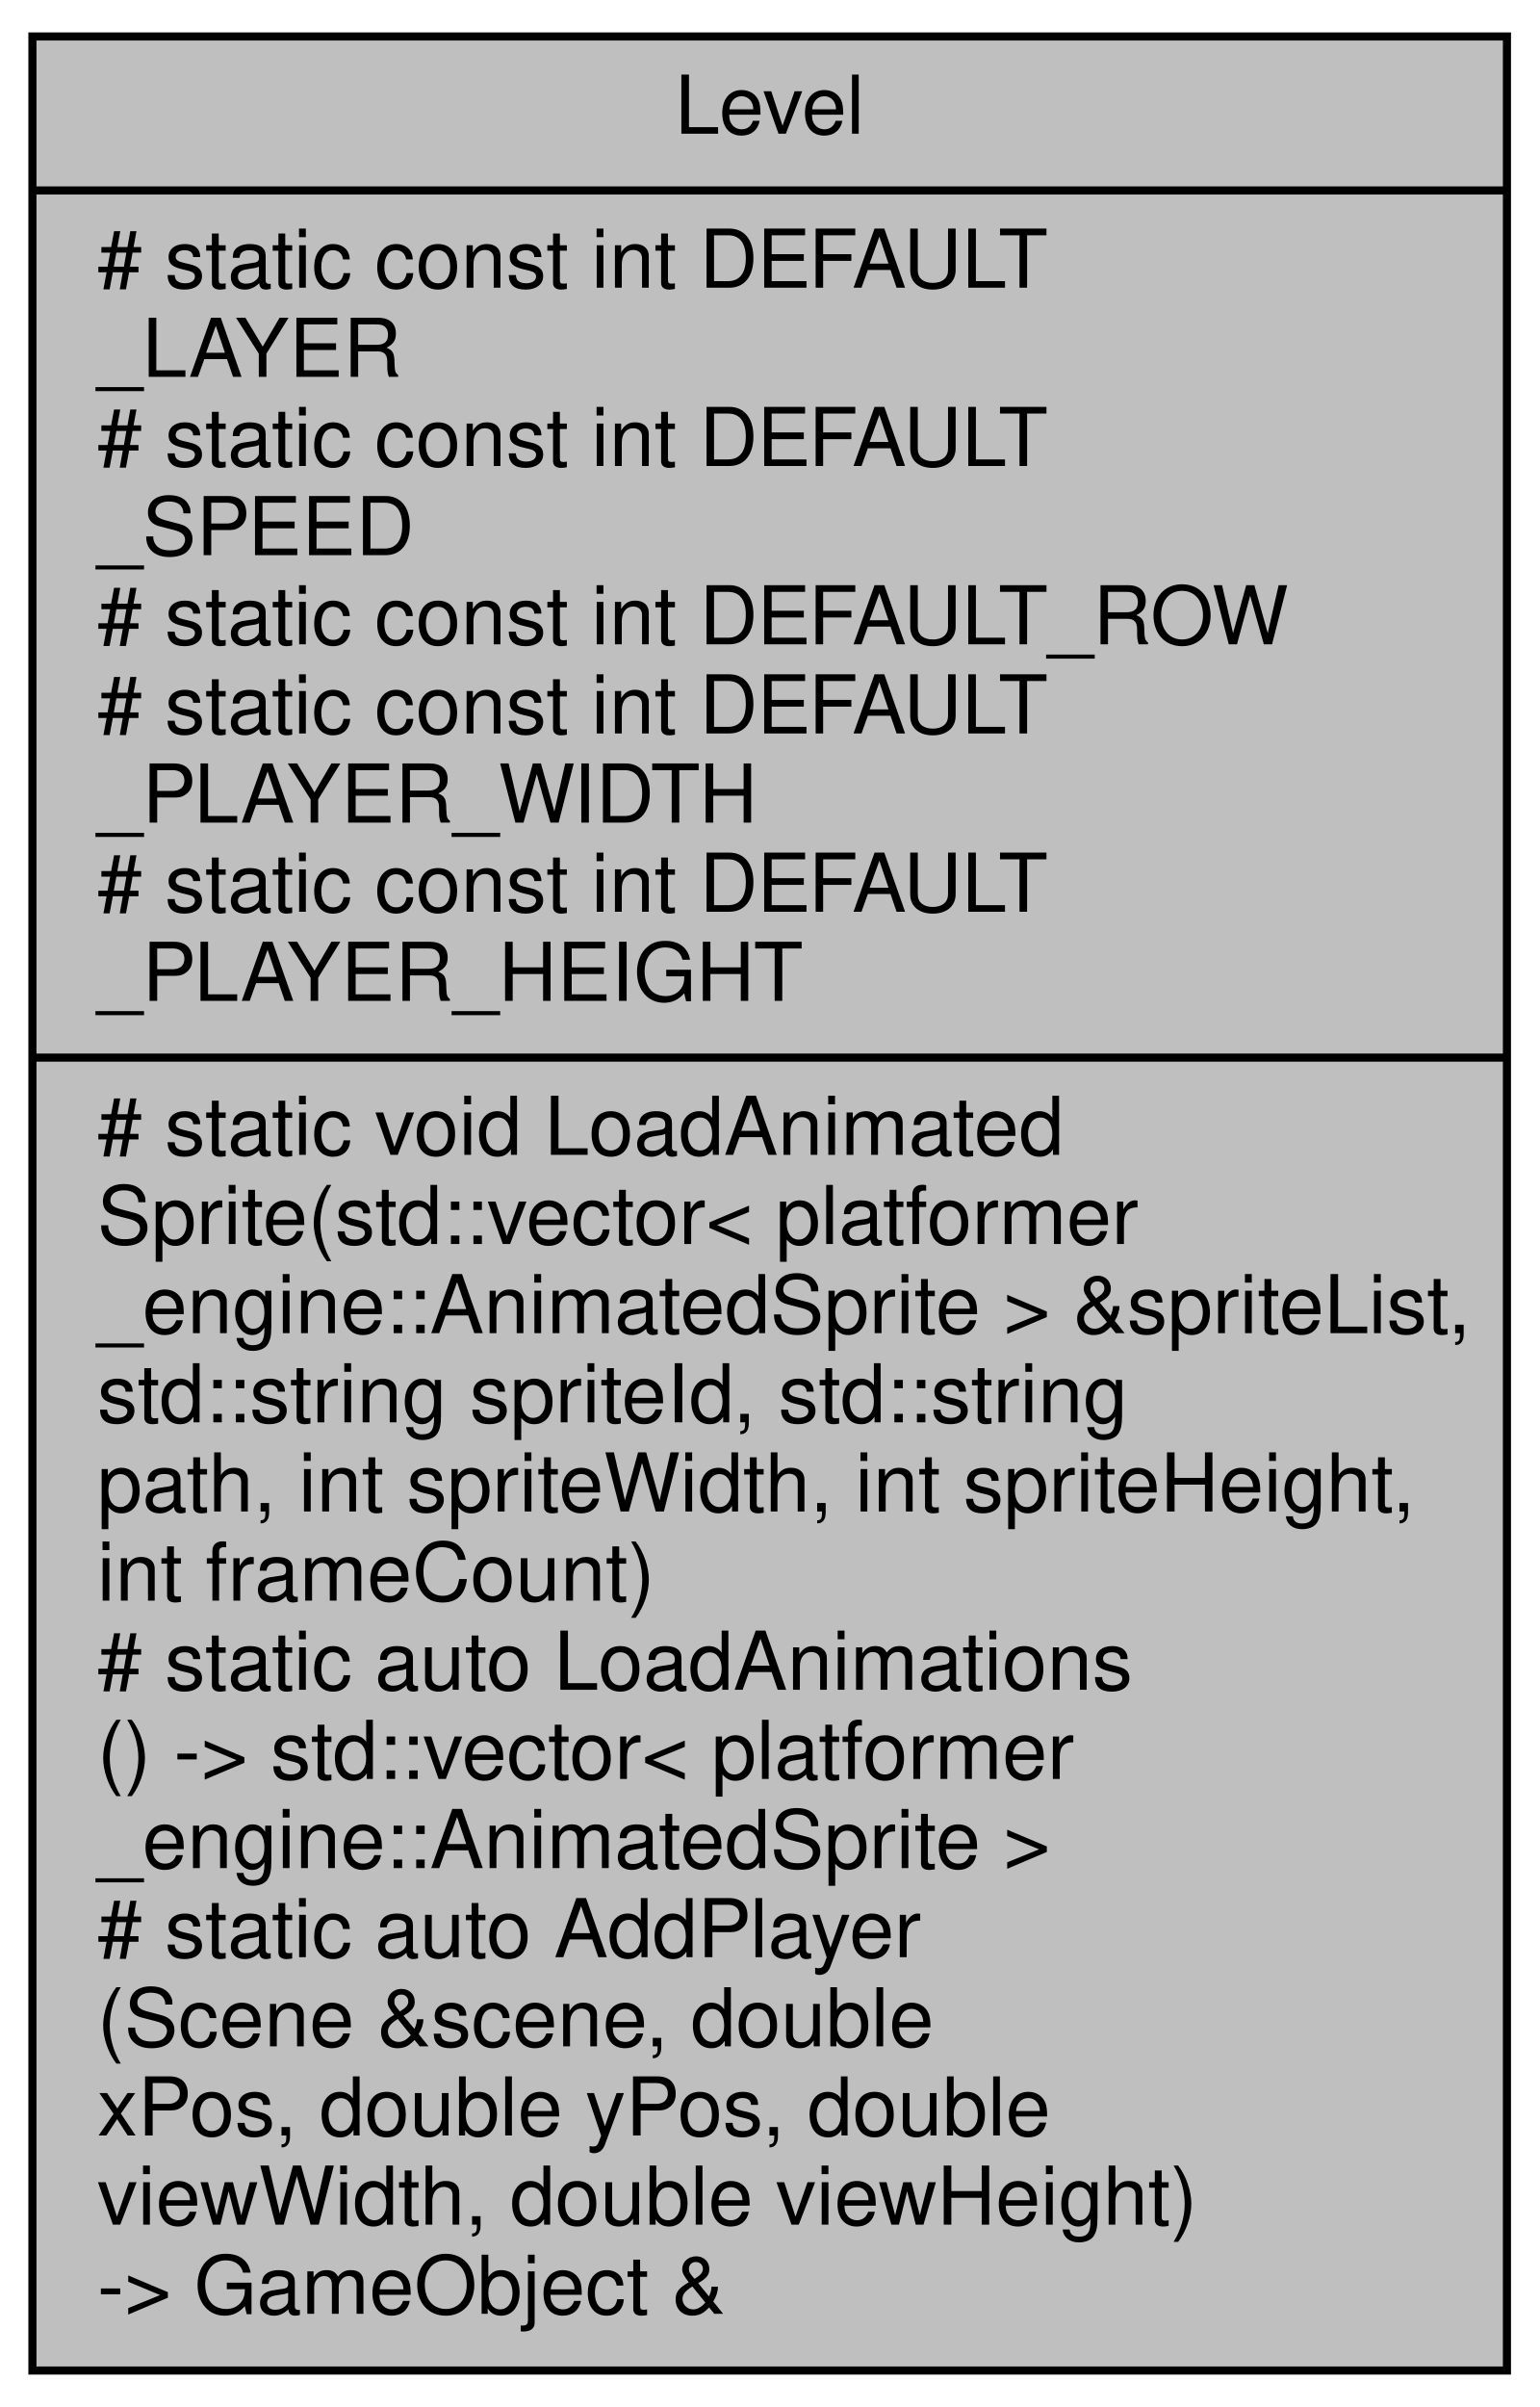
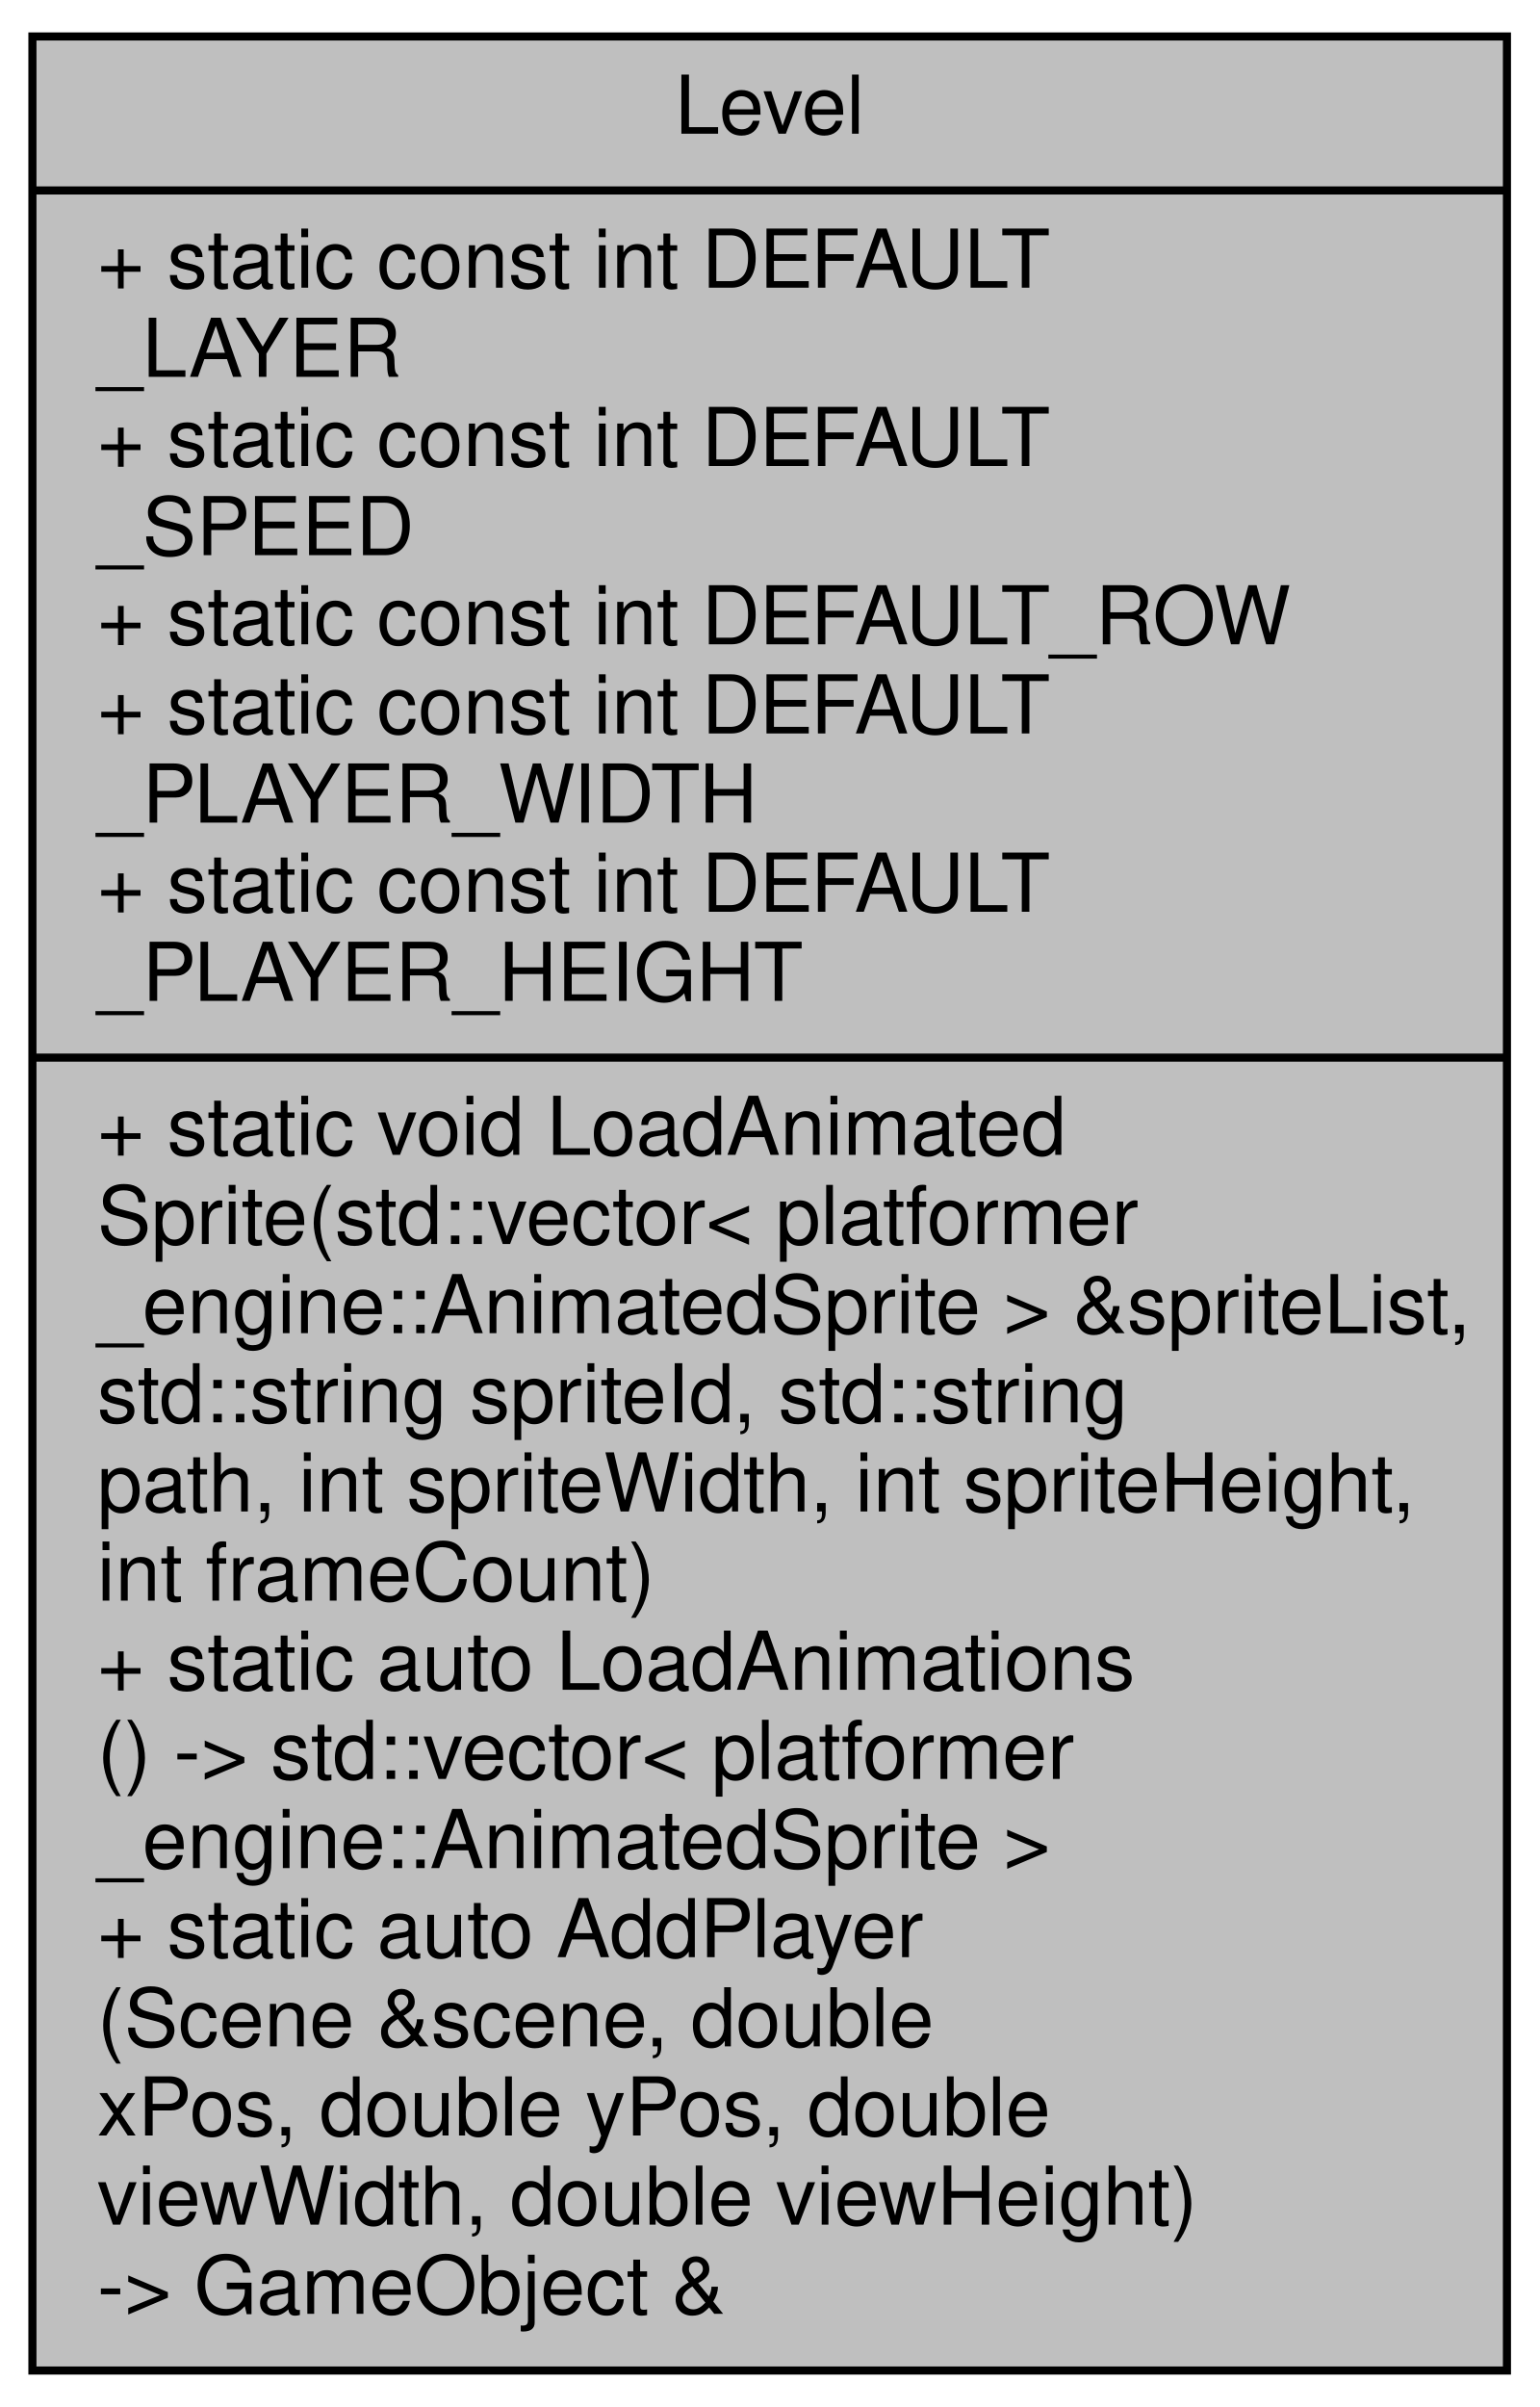
<svg xmlns="http://www.w3.org/2000/svg" xmlns:xlink="http://www.w3.org/1999/xlink" width="190pt" height="297pt" viewBox="0.00 0.00 190.00 297.00">
  <g id="graph0" class="graph" transform="scale(1 1) rotate(0) translate(4 293)">
    <g id="node1" class="node">
      <g id="a_node1">
        <a xlink:title=" ">
          <polygon fill="#bfbfbf" stroke="black" points="0,-0.5 0,-288.5 182,-288.5 182,-0.5 0,-0.5" />
          <text text-anchor="middle" x="91" y="-276.5" font-family="Helvetica,sans-Serif" font-size="10.00">Level</text>
          <polyline fill="none" stroke="black" points="0,-269.5 182,-269.5 " />
-           <text text-anchor="start" x="8" y="-257.5" font-family="Helvetica,sans-Serif" font-size="10.00"># static const int DEFAULT</text>
+           <text text-anchor="start" x="8" y="-257.5" font-family="Helvetica,sans-Serif" font-size="10.00">+ static const int DEFAULT</text>
          <text text-anchor="start" x="8" y="-246.5" font-family="Helvetica,sans-Serif" font-size="10.00">_LAYER</text>
-           <text text-anchor="start" x="8" y="-235.5" font-family="Helvetica,sans-Serif" font-size="10.00"># static const int DEFAULT</text>
+           <text text-anchor="start" x="8" y="-235.5" font-family="Helvetica,sans-Serif" font-size="10.00">+ static const int DEFAULT</text>
          <text text-anchor="start" x="8" y="-224.5" font-family="Helvetica,sans-Serif" font-size="10.00">_SPEED</text>
-           <text text-anchor="start" x="8" y="-213.5" font-family="Helvetica,sans-Serif" font-size="10.00"># static const int DEFAULT_ROW</text>
-           <text text-anchor="start" x="8" y="-202.5" font-family="Helvetica,sans-Serif" font-size="10.00"># static const int DEFAULT</text>
+           <text text-anchor="start" x="8" y="-213.5" font-family="Helvetica,sans-Serif" font-size="10.00">+ static const int DEFAULT_ROW</text>
+           <text text-anchor="start" x="8" y="-202.5" font-family="Helvetica,sans-Serif" font-size="10.00">+ static const int DEFAULT</text>
          <text text-anchor="start" x="8" y="-191.5" font-family="Helvetica,sans-Serif" font-size="10.00">_PLAYER_WIDTH</text>
-           <text text-anchor="start" x="8" y="-180.5" font-family="Helvetica,sans-Serif" font-size="10.00"># static const int DEFAULT</text>
+           <text text-anchor="start" x="8" y="-180.5" font-family="Helvetica,sans-Serif" font-size="10.00">+ static const int DEFAULT</text>
          <text text-anchor="start" x="8" y="-169.5" font-family="Helvetica,sans-Serif" font-size="10.00">_PLAYER_HEIGHT</text>
          <polyline fill="none" stroke="black" points="0,-162.5 182,-162.5 " />
-           <text text-anchor="start" x="8" y="-150.5" font-family="Helvetica,sans-Serif" font-size="10.00"># static void LoadAnimated</text>
+           <text text-anchor="start" x="8" y="-150.5" font-family="Helvetica,sans-Serif" font-size="10.00">+ static void LoadAnimated</text>
          <text text-anchor="start" x="8" y="-139.5" font-family="Helvetica,sans-Serif" font-size="10.00">Sprite(std::vector&lt; platformer</text>
          <text text-anchor="start" x="8" y="-128.5" font-family="Helvetica,sans-Serif" font-size="10.00">_engine::AnimatedSprite &gt; &amp;spriteList,</text>
          <text text-anchor="start" x="8" y="-117.5" font-family="Helvetica,sans-Serif" font-size="10.00"> std::string spriteId, std::string</text>
          <text text-anchor="start" x="8" y="-106.5" font-family="Helvetica,sans-Serif" font-size="10.00"> path, int spriteWidth, int spriteHeight,</text>
          <text text-anchor="start" x="8" y="-95.5" font-family="Helvetica,sans-Serif" font-size="10.00"> int frameCount)</text>
-           <text text-anchor="start" x="8" y="-84.5" font-family="Helvetica,sans-Serif" font-size="10.00"># static auto LoadAnimations</text>
+           <text text-anchor="start" x="8" y="-84.5" font-family="Helvetica,sans-Serif" font-size="10.00">+ static auto LoadAnimations</text>
          <text text-anchor="start" x="8" y="-73.5" font-family="Helvetica,sans-Serif" font-size="10.00">() -&gt; std::vector&lt; platformer</text>
          <text text-anchor="start" x="8" y="-62.5" font-family="Helvetica,sans-Serif" font-size="10.00">_engine::AnimatedSprite &gt;</text>
-           <text text-anchor="start" x="8" y="-51.5" font-family="Helvetica,sans-Serif" font-size="10.00"># static auto AddPlayer</text>
+           <text text-anchor="start" x="8" y="-51.5" font-family="Helvetica,sans-Serif" font-size="10.00">+ static auto AddPlayer</text>
          <text text-anchor="start" x="8" y="-40.5" font-family="Helvetica,sans-Serif" font-size="10.00">(Scene &amp;scene, double</text>
          <text text-anchor="start" x="8" y="-29.5" font-family="Helvetica,sans-Serif" font-size="10.00"> xPos, double yPos, double</text>
          <text text-anchor="start" x="8" y="-18.5" font-family="Helvetica,sans-Serif" font-size="10.00"> viewWidth, double viewHeight)</text>
          <text text-anchor="start" x="8" y="-7.5" font-family="Helvetica,sans-Serif" font-size="10.00"> -&gt; GameObject &amp;</text>
        </a>
      </g>
    </g>
  </g>
</svg>
